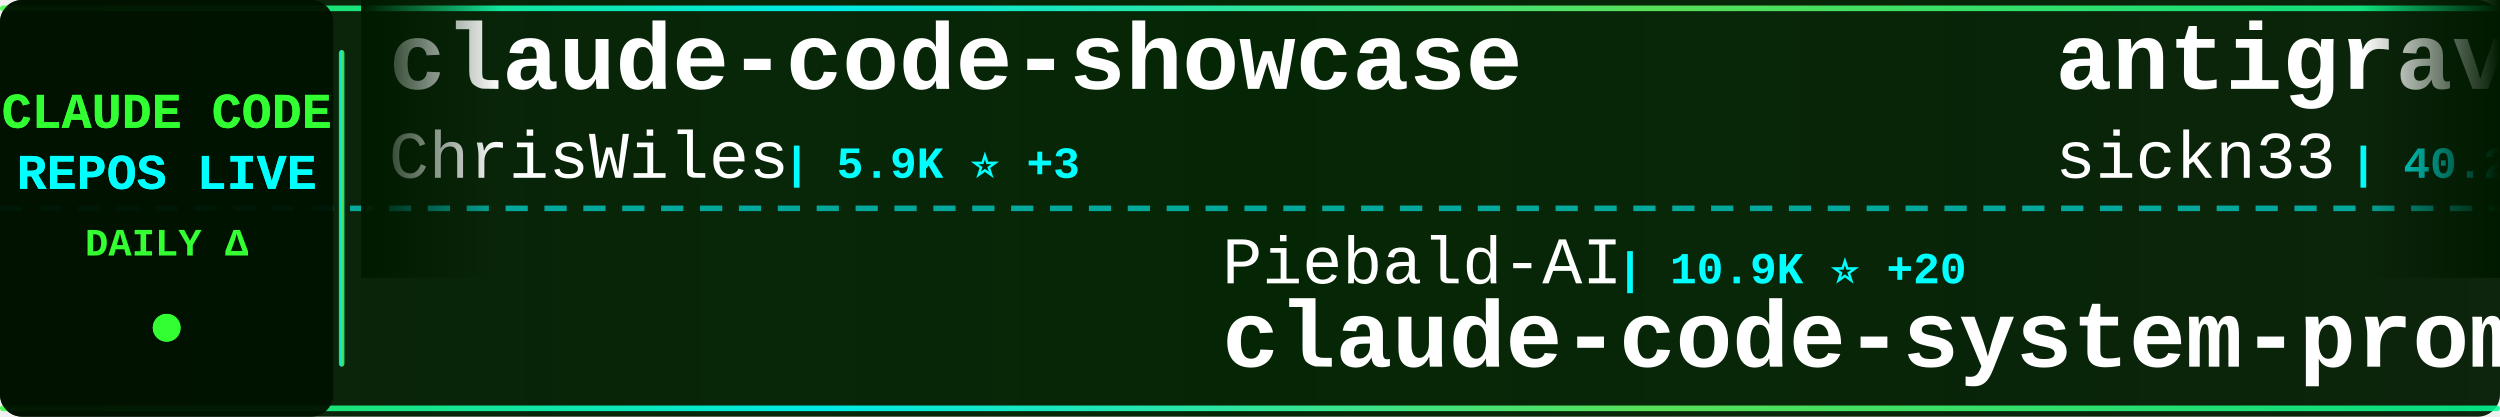
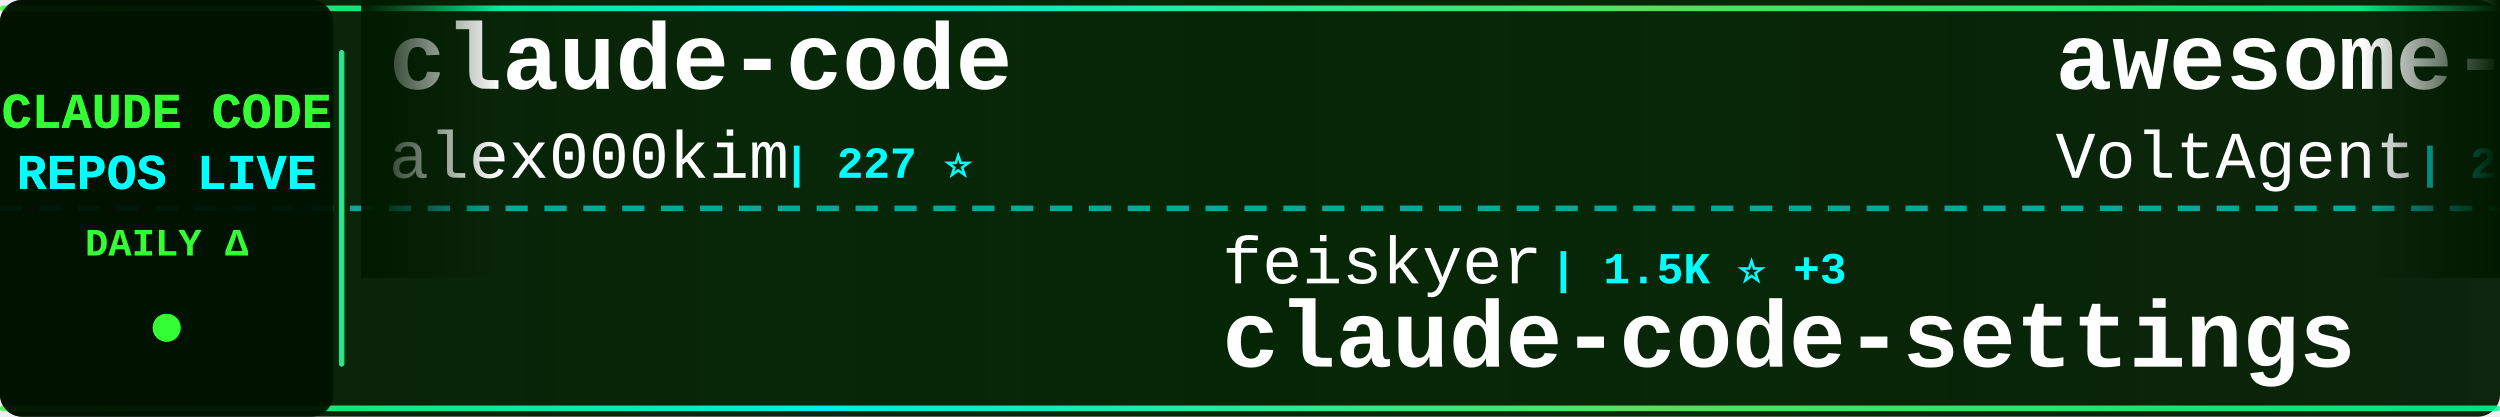
<svg xmlns="http://www.w3.org/2000/svg" width="900" height="150">
  <defs>
    <linearGradient id="tickerBg" x1="0%" y1="0%" x2="100%" y2="0%">
      <stop offset="0%" style="stop-color:#001a00;stop-opacity:0.95" />
      <stop offset="50%" style="stop-color:#002200;stop-opacity:0.98" />
      <stop offset="100%" style="stop-color:#001a00;stop-opacity:0.95" />
    </linearGradient>
    <linearGradient id="borderGrad" x1="0%" y1="0%" x2="100%" y2="0%">
      <stop offset="0%" style="stop-color:#33ff33;stop-opacity:0.85">
        <animate attributeName="stop-opacity" values="0.85;1;0.85" dur="2s" repeatCount="indefinite" />
      </stop>
      <stop offset="33%" style="stop-color:#00ffff;stop-opacity:0.9">
        <animate attributeName="stop-opacity" values="0.9;1;0.9" dur="2.2s" repeatCount="indefinite" />
      </stop>
      <stop offset="66%" style="stop-color:#66ff66;stop-opacity:0.85">
        <animate attributeName="stop-opacity" values="0.85;1;0.85" dur="1.8s" repeatCount="indefinite" />
      </stop>
      <stop offset="100%" style="stop-color:#00ff99;stop-opacity:0.85">
        <animate attributeName="stop-opacity" values="0.85;1;0.85" dur="2s" repeatCount="indefinite" />
      </stop>
    </linearGradient>
    <filter id="textGlow">
      <feGaussianBlur stdDeviation="0.1" result="coloredBlur" />
      <feMerge>
        <feMergeNode in="coloredBlur" />
        <feMergeNode in="SourceGraphic" />
      </feMerge>
    </filter>
    <filter id="metricGlow">
      <feGaussianBlur stdDeviation="0.2" result="coloredBlur" />
      <feMerge>
        <feMergeNode in="coloredBlur" />
        <feMergeNode in="SourceGraphic" />
      </feMerge>
    </filter>
    <linearGradient id="leftFade" x1="0%" y1="0%" x2="100%" y2="0%">
      <stop offset="0%" style="stop-color:#001a00;stop-opacity:1" />
      <stop offset="100%" style="stop-color:#001a00;stop-opacity:0" />
    </linearGradient>
    <linearGradient id="rightFade" x1="0%" y1="0%" x2="100%" y2="0%">
      <stop offset="0%" style="stop-color:#001a00;stop-opacity:0" />
      <stop offset="100%" style="stop-color:#001a00;stop-opacity:1" />
    </linearGradient>
  </defs>
  <rect width="900" height="150" fill="url(#tickerBg)" rx="8" />
  <rect x="0" y="2" width="900" height="2" fill="url(#borderGrad)" rx="1" />
  <rect x="0" y="146" width="900" height="2" fill="url(#borderGrad)" rx="1" />
  <line x1="0" y1="75" x2="900" y2="75" stroke="#00ffff" stroke-width="2" stroke-dasharray="8 6" opacity="0.6" />
  <rect x="0" y="0" width="120" height="150" fill="#001100" opacity="0.95" rx="8" />
  <text x="60" y="46" font-family="'Courier New', monospace" font-size="18" font-weight="bold" fill="#33ff33" text-anchor="middle" filter="url(#textGlow)">
    CLAUDE CODE
  </text>
  <text x="60" y="68" font-family="'Courier New', monospace" font-size="18" font-weight="bold" fill="#00ffff" text-anchor="middle" filter="url(#textGlow)">
    REPOS LIVE
  </text>
  <text x="60" y="92" font-family="'Courier New', monospace" font-size="14" font-weight="bold" fill="#33ff33" text-anchor="middle">
    DAILY Δ
  </text>
  <circle cx="60" cy="118" r="5" fill="#33ff33" filter="url(#metricGlow)">
    <animate attributeName="r" values="4;6;4" dur="1.5s" repeatCount="indefinite" />
    <animate attributeName="opacity" values="0.6;1;0.6" dur="1.5s" repeatCount="indefinite" />
  </circle>
  <rect x="122" y="18" width="2" height="114" fill="url(#borderGrad)" rx="1" />
  <clipPath id="tickerClip">
    <rect x="130" y="0" width="770" height="150" />
  </clipPath>
  <g clip-path="url(#tickerClip)">
    <g id="tickerItems">
      <animateTransform attributeName="transform" attributeType="XML" type="translate" from="0 0" to="-3000 0" dur="54s" repeatCount="indefinite" />
      <g transform="translate(0, 0)">
-         <text x="140" y="32" font-family="'Courier New', monospace" font-size="34" font-weight="bold" fill="#ffffff">claude-code-showcase</text>
-         <text x="140" y="64" font-family="'Courier New', monospace" font-size="24" font-weight="normal" fill="#ffffff" opacity="1.0">ChrisWiles</text>
-         <text x="282" y="64" font-family="'Courier New', monospace" font-size="16" font-weight="bold" fill="#00ffff"> | 5.9K ⭐ +3</text>
+         <text x="140" y="32" font-family="'Courier New', monospace" font-size="34" font-weight="bold" fill="#ffffff">claude-code</text>
+         <text x="140" y="64" font-family="'Courier New', monospace" font-size="24" font-weight="normal" fill="#ffffff" opacity="1.0">alex000kim</text>
+         <text x="282" y="64" font-family="'Courier New', monospace" font-size="16" font-weight="bold" fill="#00ffff"> | 227 ⭐</text>
      </g>
      <g transform="translate(300, 0)">
-         <text x="140" y="102" font-family="'Courier New', monospace" font-size="24" font-weight="normal" fill="#ffffff" opacity="1.0">Piebald-AI</text>
-         <text x="282" y="102" font-family="'Courier New', monospace" font-size="16" font-weight="bold" fill="#00ffff"> | 10.9K ⭐ +20</text>
-         <text x="140" y="132" font-family="'Courier New', monospace" font-size="34" font-weight="bold" fill="#ffffff">claude-code-system-promp...</text>
+         <text x="140" y="102" font-family="'Courier New', monospace" font-size="24" font-weight="normal" fill="#ffffff" opacity="1.0">feiskyer</text>
+         <text x="258" y="102" font-family="'Courier New', monospace" font-size="16" font-weight="bold" fill="#00ffff"> | 1.5K ⭐ +3</text>
+         <text x="140" y="132" font-family="'Courier New', monospace" font-size="34" font-weight="bold" fill="#ffffff">claude-code-settings</text>
      </g>
      <g transform="translate(600, 0)">
-         <text x="140" y="32" font-family="'Courier New', monospace" font-size="34" font-weight="bold" fill="#ffffff">antigravity-awesome-skil...</text>
-         <text x="140" y="64" font-family="'Courier New', monospace" font-size="24" font-weight="normal" fill="#ffffff" opacity="1.0">sickn33</text>
-         <text x="246" y="64" font-family="'Courier New', monospace" font-size="16" font-weight="bold" fill="#00ffff"> | 40.2K ⭐ +96</text>
+         <text x="140" y="32" font-family="'Courier New', monospace" font-size="34" font-weight="bold" fill="#ffffff">awesome-claude-code-suba...</text>
+         <text x="140" y="64" font-family="'Courier New', monospace" font-size="24" font-weight="normal" fill="#ffffff" opacity="1.0">VoltAgent</text>
+         <text x="270" y="64" font-family="'Courier New', monospace" font-size="16" font-weight="bold" fill="#00ffff"> | 21.5K ⭐ +82</text>
      </g>
      <g transform="translate(900, 0)">
-         <text x="140" y="102" font-family="'Courier New', monospace" font-size="24" font-weight="normal" fill="#ffffff" opacity="1.0">repowise-dev</text>
-         <text x="306" y="102" font-family="'Courier New', monospace" font-size="16" font-weight="bold" fill="#00ffff"> | 1.1K ⭐</text>
-         <text x="140" y="132" font-family="'Courier New', monospace" font-size="34" font-weight="bold" fill="#ffffff">claude-code-prompts</text>
+         <text x="140" y="102" font-family="'Courier New', monospace" font-size="24" font-weight="normal" fill="#ffffff" opacity="1.0">oboard</text>
+         <text x="234" y="102" font-family="'Courier New', monospace" font-size="16" font-weight="bold" fill="#00ffff"> | 3.2K ⭐ +5</text>
+         <text x="140" y="132" font-family="'Courier New', monospace" font-size="34" font-weight="bold" fill="#ffffff">claude-code-rev</text>
      </g>
      <g transform="translate(1200, 0)">
-         <text x="140" y="32" font-family="'Courier New', monospace" font-size="34" font-weight="bold" fill="#ffffff">claude-code</text>
-         <text x="140" y="64" font-family="'Courier New', monospace" font-size="24" font-weight="normal" fill="#ffffff" opacity="1.0">Tinkeringg-Lab</text>
-         <text x="330" y="64" font-family="'Courier New', monospace" font-size="16" font-weight="bold" fill="#00ffff"> | 205 ⭐</text>
+         <text x="140" y="32" font-family="'Courier New', monospace" font-size="34" font-weight="bold" fill="#ffffff">pi-vs-claude-code</text>
+         <text x="140" y="64" font-family="'Courier New', monospace" font-size="24" font-weight="normal" fill="#ffffff" opacity="1.0">disler</text>
+         <text x="234" y="64" font-family="'Courier New', monospace" font-size="16" font-weight="bold" fill="#00ffff"> | 1.4K ⭐ +5</text>
      </g>
      <g transform="translate(1500, 0)">
-         <text x="140" y="102" font-family="'Courier New', monospace" font-size="24" font-weight="normal" fill="#ffffff" opacity="1.0">fazxes</text>
-         <text x="234" y="102" font-family="'Courier New', monospace" font-size="16" font-weight="bold" fill="#00ffff"> | 220 ⭐</text>
-         <text x="140" y="132" font-family="'Courier New', monospace" font-size="34" font-weight="bold" fill="#ffffff">Claude-code</text>
+         <text x="140" y="102" font-family="'Courier New', monospace" font-size="24" font-weight="normal" fill="#ffffff" opacity="1.0">anthropics</text>
+         <text x="282" y="102" font-family="'Courier New', monospace" font-size="16" font-weight="bold" fill="#00ffff"> | 7.9K ⭐ +14</text>
+         <text x="140" y="132" font-family="'Courier New', monospace" font-size="34" font-weight="bold" fill="#ffffff">claude-code-action</text>
      </g>
      <g transform="translate(1800, 0)">
-         <text x="140" y="32" font-family="'Courier New', monospace" font-size="34" font-weight="bold" fill="#ffffff">ralph-claude-code</text>
-         <text x="140" y="64" font-family="'Courier New', monospace" font-size="24" font-weight="normal" fill="#ffffff" opacity="1.0">frankbria</text>
-         <text x="270" y="64" font-family="'Courier New', monospace" font-size="16" font-weight="bold" fill="#00ffff"> | 9.3K ⭐ +8</text>
+         <text x="140" y="32" font-family="'Courier New', monospace" font-size="34" font-weight="bold" fill="#ffffff">claude-code-telegram</text>
+         <text x="140" y="64" font-family="'Courier New', monospace" font-size="24" font-weight="normal" fill="#ffffff" opacity="1.0">RichardAtCT</text>
+         <text x="294" y="64" font-family="'Courier New', monospace" font-size="16" font-weight="bold" fill="#00ffff"> | 2.7K ⭐ +1</text>
      </g>
      <g transform="translate(2100, 0)">
-         <text x="140" y="102" font-family="'Courier New', monospace" font-size="24" font-weight="normal" fill="#ffffff" opacity="1.0">Donchitos</text>
-         <text x="270" y="102" font-family="'Courier New', monospace" font-size="16" font-weight="bold" fill="#00ffff"> | 21.3K ⭐ +109</text>
-         <text x="140" y="132" font-family="'Courier New', monospace" font-size="34" font-weight="bold" fill="#ffffff">Claude-Code-Game-Studios</text>
+         <text x="140" y="102" font-family="'Courier New', monospace" font-size="24" font-weight="normal" fill="#ffffff" opacity="1.0">musistudio</text>
+         <text x="282" y="102" font-family="'Courier New', monospace" font-size="16" font-weight="bold" fill="#00ffff"> | 34.8K ⭐ +24</text>
+         <text x="140" y="132" font-family="'Courier New', monospace" font-size="34" font-weight="bold" fill="#ffffff">claude-code-router</text>
      </g>
      <g transform="translate(2400, 0)">
-         <text x="140" y="32" font-family="'Courier New', monospace" font-size="34" font-weight="bold" fill="#ffffff">claude-code</text>
-         <text x="140" y="64" font-family="'Courier New', monospace" font-size="24" font-weight="normal" fill="#ffffff" opacity="1.0">tanbiralam</text>
-         <text x="282" y="64" font-family="'Courier New', monospace" font-size="16" font-weight="bold" fill="#00ffff"> | 1.8K ⭐ +6</text>
+         <text x="140" y="32" font-family="'Courier New', monospace" font-size="34" font-weight="bold" fill="#ffffff">Claude-Code-Usage-Monito...</text>
+         <text x="140" y="64" font-family="'Courier New', monospace" font-size="24" font-weight="normal" fill="#ffffff" opacity="1.0">Maciek-roboblog</text>
+         <text x="342" y="64" font-family="'Courier New', monospace" font-size="16" font-weight="bold" fill="#00ffff"> | 8.2K ⭐ +11</text>
      </g>
      <g transform="translate(2700, 0)">
-         <text x="140" y="102" font-family="'Courier New', monospace" font-size="24" font-weight="normal" fill="#ffffff" opacity="1.0">router-for-me</text>
-         <text x="318" y="102" font-family="'Courier New', monospace" font-size="16" font-weight="bold" fill="#00ffff"> | 37.0K ⭐ +322</text>
-         <text x="140" y="132" font-family="'Courier New', monospace" font-size="34" font-weight="bold" fill="#ffffff">CLIProxyAPI</text>
+         <text x="140" y="102" font-family="'Courier New', monospace" font-size="24" font-weight="normal" fill="#ffffff" opacity="1.0">lorryjovens-hub</text>
+         <text x="342" y="102" font-family="'Courier New', monospace" font-size="16" font-weight="bold" fill="#00ffff"> | 1.6K ⭐ +5</text>
+         <text x="140" y="132" font-family="'Courier New', monospace" font-size="34" font-weight="bold" fill="#ffffff">claude-code-rust</text>
      </g>
      <g transform="translate(3000, 0)">
-         <text x="140" y="32" font-family="'Courier New', monospace" font-size="34" font-weight="bold" fill="#ffffff">claude-code-showcase</text>
-         <text x="140" y="64" font-family="'Courier New', monospace" font-size="24" font-weight="normal" fill="#ffffff" opacity="1.0">ChrisWiles</text>
-         <text x="282" y="64" font-family="'Courier New', monospace" font-size="16" font-weight="bold" fill="#00ffff"> | 5.9K ⭐ +3</text>
+         <text x="140" y="32" font-family="'Courier New', monospace" font-size="34" font-weight="bold" fill="#ffffff">claude-code</text>
+         <text x="140" y="64" font-family="'Courier New', monospace" font-size="24" font-weight="normal" fill="#ffffff" opacity="1.0">alex000kim</text>
+         <text x="282" y="64" font-family="'Courier New', monospace" font-size="16" font-weight="bold" fill="#00ffff"> | 227 ⭐</text>
      </g>
      <g transform="translate(3300, 0)">
-         <text x="140" y="102" font-family="'Courier New', monospace" font-size="24" font-weight="normal" fill="#ffffff" opacity="1.0">Piebald-AI</text>
-         <text x="282" y="102" font-family="'Courier New', monospace" font-size="16" font-weight="bold" fill="#00ffff"> | 10.9K ⭐ +20</text>
-         <text x="140" y="132" font-family="'Courier New', monospace" font-size="34" font-weight="bold" fill="#ffffff">claude-code-system-promp...</text>
+         <text x="140" y="102" font-family="'Courier New', monospace" font-size="24" font-weight="normal" fill="#ffffff" opacity="1.0">feiskyer</text>
+         <text x="258" y="102" font-family="'Courier New', monospace" font-size="16" font-weight="bold" fill="#00ffff"> | 1.5K ⭐ +3</text>
+         <text x="140" y="132" font-family="'Courier New', monospace" font-size="34" font-weight="bold" fill="#ffffff">claude-code-settings</text>
      </g>
      <g transform="translate(3600, 0)">
-         <text x="140" y="32" font-family="'Courier New', monospace" font-size="34" font-weight="bold" fill="#ffffff">antigravity-awesome-skil...</text>
-         <text x="140" y="64" font-family="'Courier New', monospace" font-size="24" font-weight="normal" fill="#ffffff" opacity="1.0">sickn33</text>
-         <text x="246" y="64" font-family="'Courier New', monospace" font-size="16" font-weight="bold" fill="#00ffff"> | 40.2K ⭐ +96</text>
+         <text x="140" y="32" font-family="'Courier New', monospace" font-size="34" font-weight="bold" fill="#ffffff">awesome-claude-code-suba...</text>
+         <text x="140" y="64" font-family="'Courier New', monospace" font-size="24" font-weight="normal" fill="#ffffff" opacity="1.0">VoltAgent</text>
+         <text x="270" y="64" font-family="'Courier New', monospace" font-size="16" font-weight="bold" fill="#00ffff"> | 21.5K ⭐ +82</text>
      </g>
      <g transform="translate(3900, 0)">
-         <text x="140" y="102" font-family="'Courier New', monospace" font-size="24" font-weight="normal" fill="#ffffff" opacity="1.0">repowise-dev</text>
-         <text x="306" y="102" font-family="'Courier New', monospace" font-size="16" font-weight="bold" fill="#00ffff"> | 1.1K ⭐</text>
-         <text x="140" y="132" font-family="'Courier New', monospace" font-size="34" font-weight="bold" fill="#ffffff">claude-code-prompts</text>
+         <text x="140" y="102" font-family="'Courier New', monospace" font-size="24" font-weight="normal" fill="#ffffff" opacity="1.0">oboard</text>
+         <text x="234" y="102" font-family="'Courier New', monospace" font-size="16" font-weight="bold" fill="#00ffff"> | 3.2K ⭐ +5</text>
+         <text x="140" y="132" font-family="'Courier New', monospace" font-size="34" font-weight="bold" fill="#ffffff">claude-code-rev</text>
      </g>
    </g>
  </g>
  <rect x="130" y="0" width="50" height="100" fill="url(#leftFade)" />
  <rect x="850" y="0" width="50" height="100" fill="url(#rightFade)" />
</svg>
